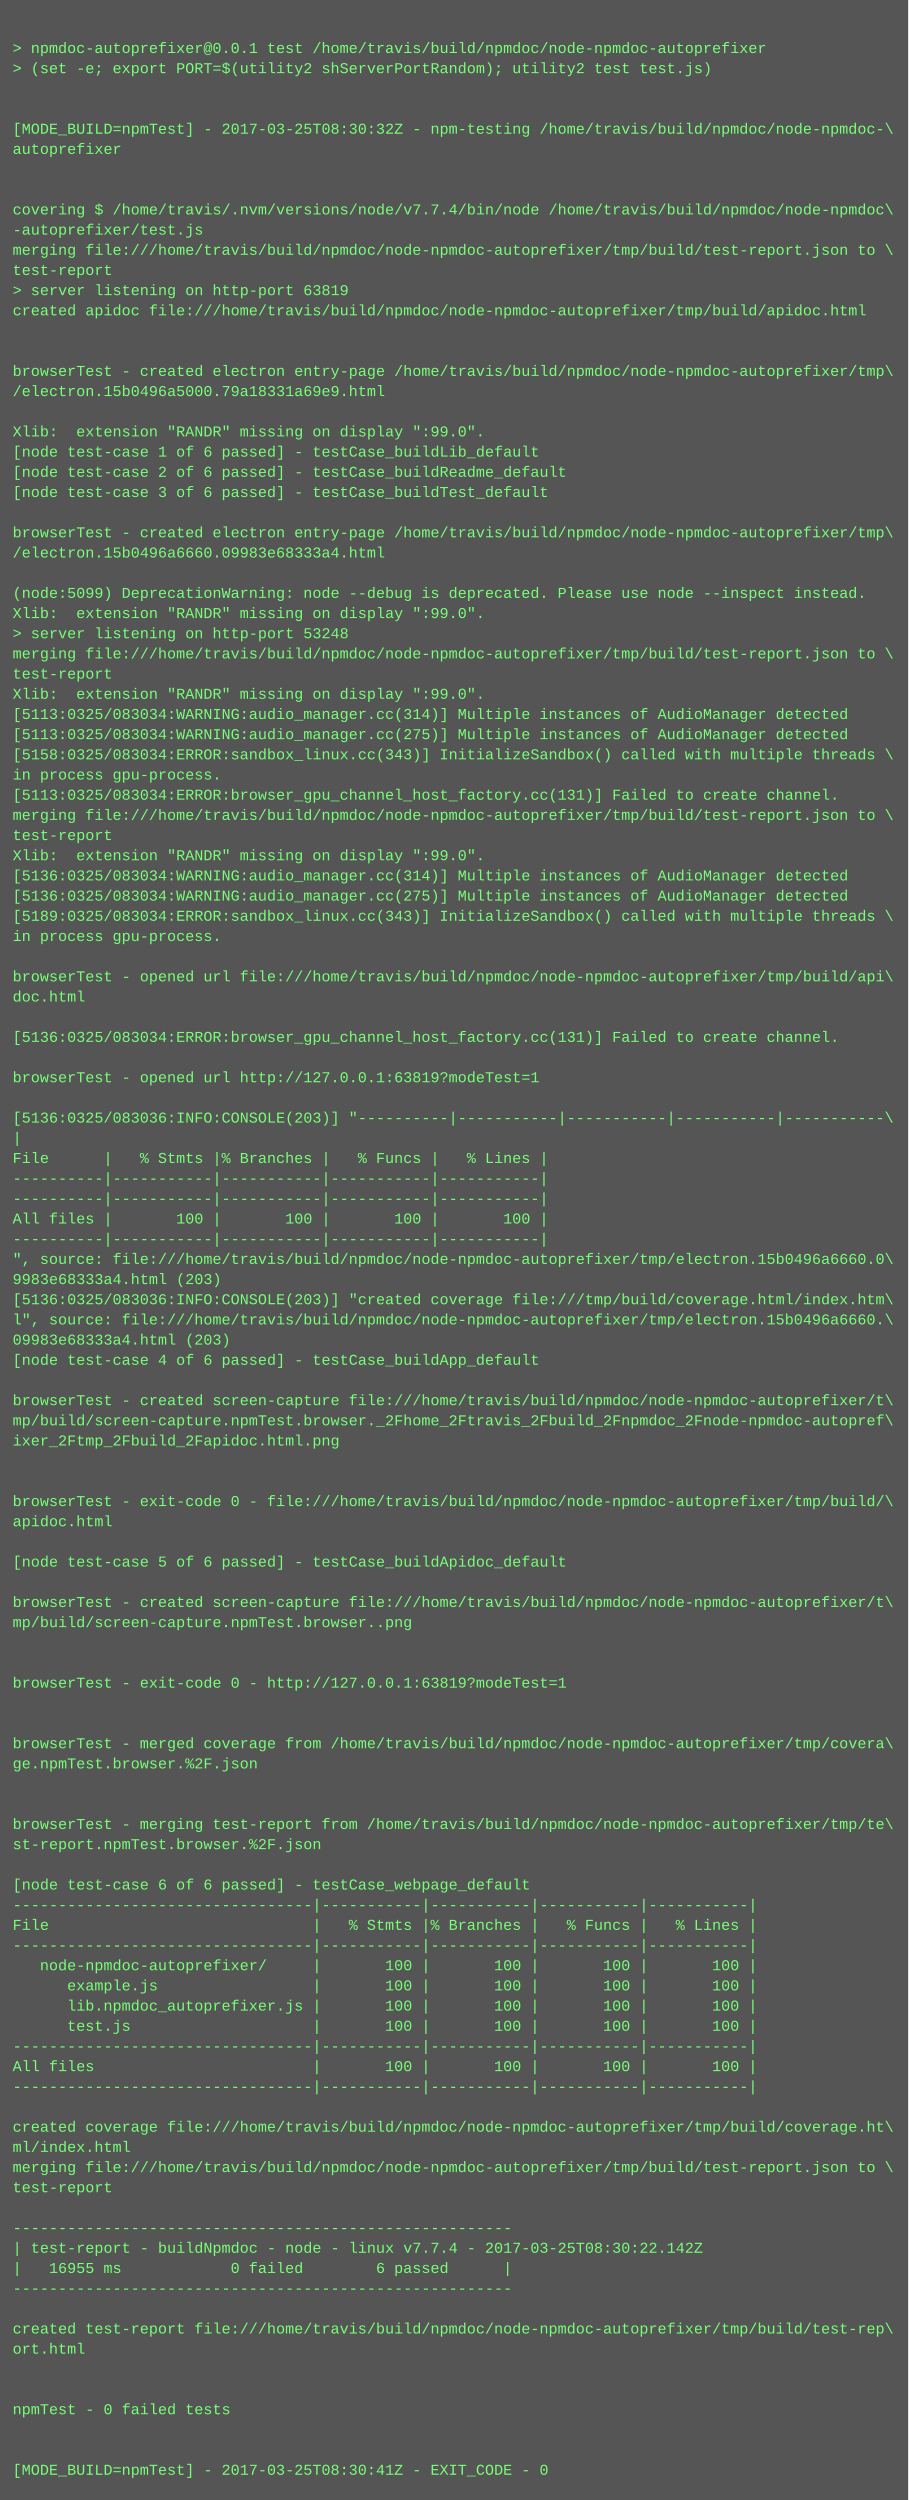
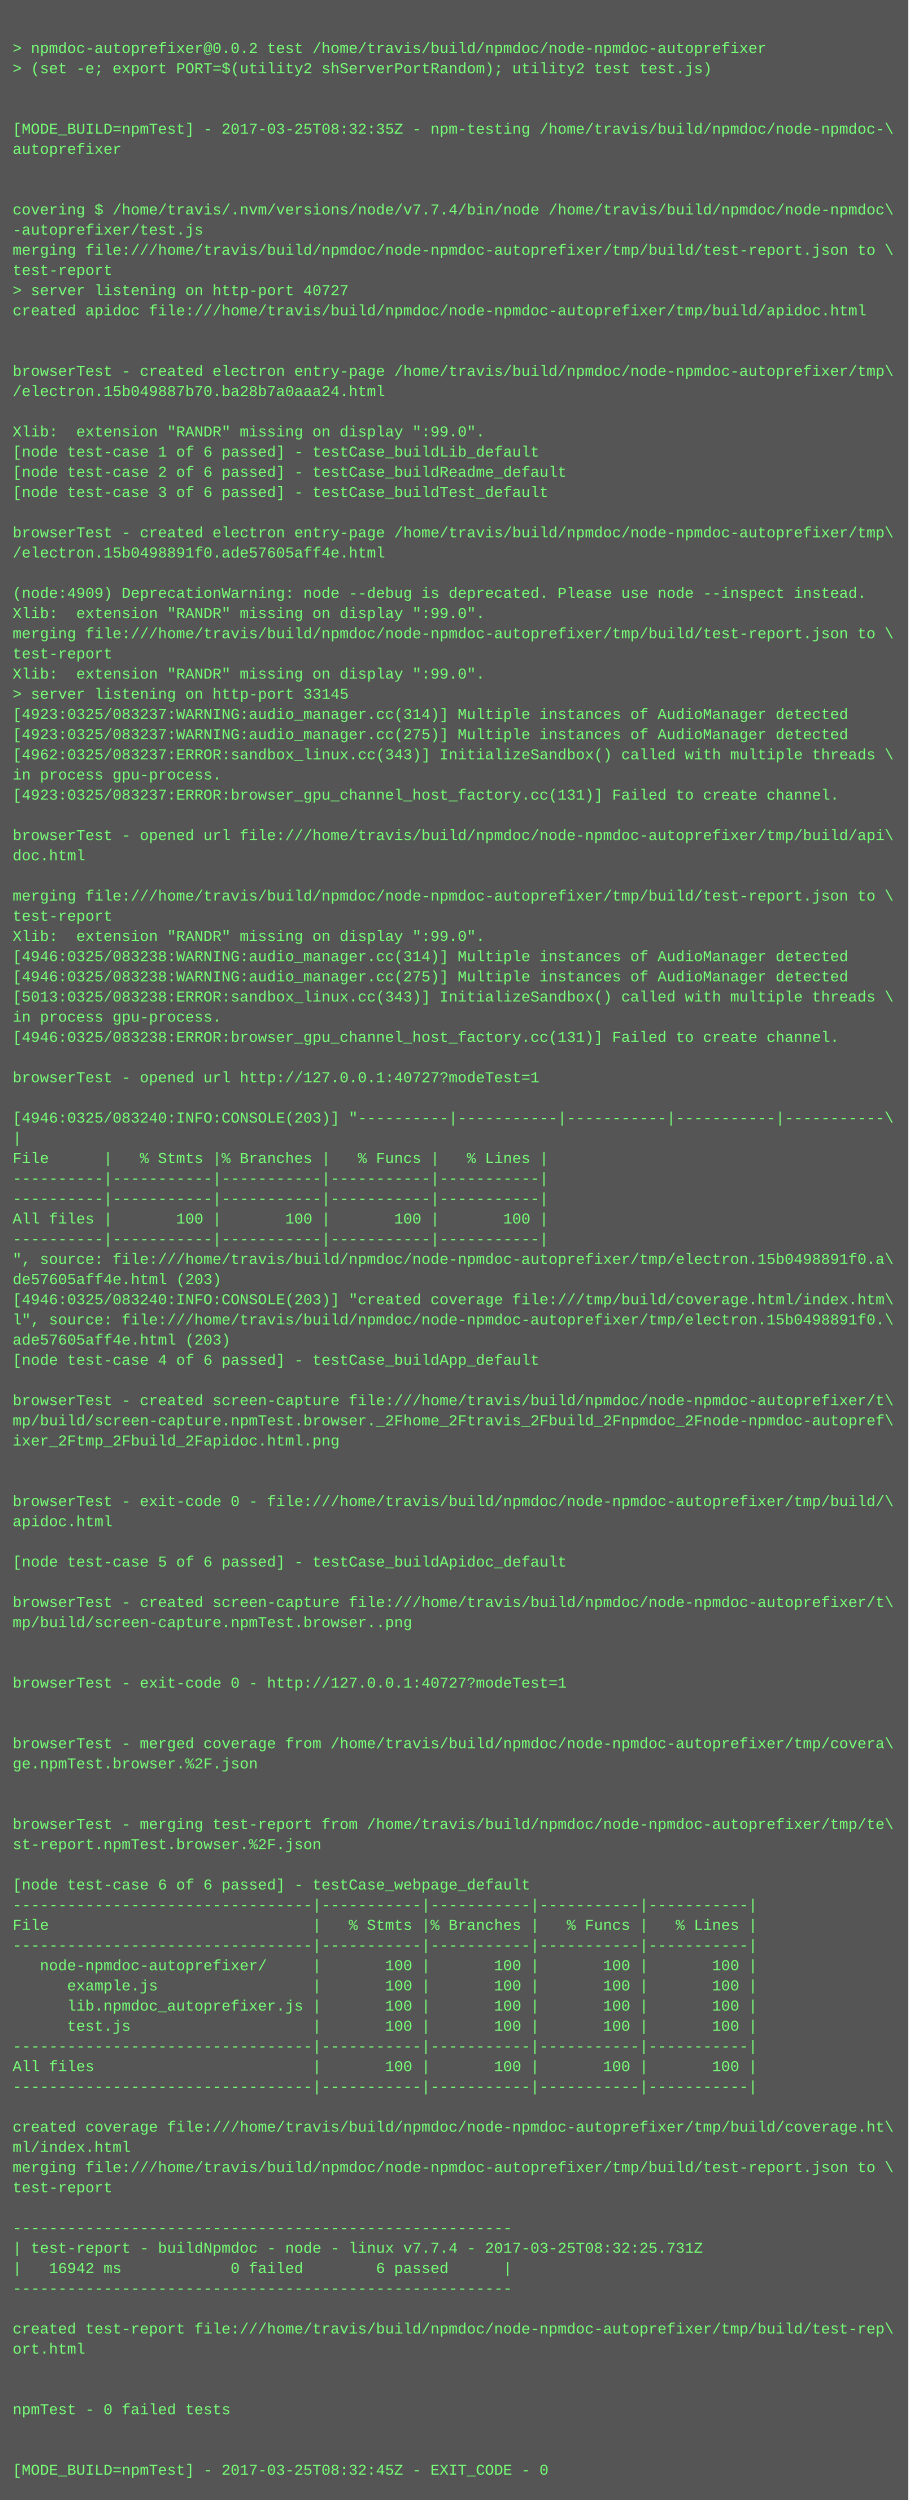
<svg xmlns="http://www.w3.org/2000/svg" height="1982" width="720">
  <rect height="1982" fill="#555" width="720" />
  <text fill="#7f7" font-family="Courier New" font-size="12" xml:space="preserve">
    <tspan x="10" y="26" />
-     <tspan x="10" y="42">&gt; npmdoc-autoprefixer@0.0.1 test /home/travis/build/npmdoc/node-npmdoc-autoprefixer</tspan>
+     <tspan x="10" y="42">&gt; npmdoc-autoprefixer@0.0.2 test /home/travis/build/npmdoc/node-npmdoc-autoprefixer</tspan>
    <tspan x="10" y="58">&gt; (set -e; export PORT=$(utility2 shServerPortRandom); utility2 test test.js)</tspan>
    <tspan x="10" y="74" />
    <tspan x="10" y="90" />
-     <tspan x="10" y="106">[MODE_BUILD=npmTest] - 2017-03-25T08:30:32Z - npm-testing /home/travis/build/npmdoc/node-npmdoc-\</tspan>
+     <tspan x="10" y="106">[MODE_BUILD=npmTest] - 2017-03-25T08:32:35Z - npm-testing /home/travis/build/npmdoc/node-npmdoc-\</tspan>
    <tspan x="10" y="122">autoprefixer</tspan>
    <tspan x="10" y="138" />
    <tspan x="10" y="154" />
    <tspan x="10" y="170">covering $ /home/travis/.nvm/versions/node/v7.7.4/bin/node /home/travis/build/npmdoc/node-npmdoc\</tspan>
    <tspan x="10" y="186">-autoprefixer/test.js</tspan>
    <tspan x="10" y="202">merging file:///home/travis/build/npmdoc/node-npmdoc-autoprefixer/tmp/build/test-report.json to \</tspan>
    <tspan x="10" y="218">test-report</tspan>
-     <tspan x="10" y="234">&gt; server listening on http-port 63819</tspan>
+     <tspan x="10" y="234">&gt; server listening on http-port 40727</tspan>
    <tspan x="10" y="250">created apidoc file:///home/travis/build/npmdoc/node-npmdoc-autoprefixer/tmp/build/apidoc.html</tspan>
    <tspan x="10" y="266" />
    <tspan x="10" y="282" />
    <tspan x="10" y="298">browserTest - created electron entry-page /home/travis/build/npmdoc/node-npmdoc-autoprefixer/tmp\</tspan>
-     <tspan x="10" y="314">/electron.15b0496a5000.79a18331a69e9.html</tspan>
+     <tspan x="10" y="314">/electron.15b049887b70.ba28b7a0aaa24.html</tspan>
    <tspan x="10" y="330" />
    <tspan x="10" y="346">Xlib:  extension "RANDR" missing on display ":99.0".</tspan>
    <tspan x="10" y="362">[node test-case 1 of 6 passed] - testCase_buildLib_default</tspan>
    <tspan x="10" y="378">[node test-case 2 of 6 passed] - testCase_buildReadme_default</tspan>
    <tspan x="10" y="394">[node test-case 3 of 6 passed] - testCase_buildTest_default</tspan>
    <tspan x="10" y="410" />
    <tspan x="10" y="426">browserTest - created electron entry-page /home/travis/build/npmdoc/node-npmdoc-autoprefixer/tmp\</tspan>
-     <tspan x="10" y="442">/electron.15b0496a6660.09983e68333a4.html</tspan>
+     <tspan x="10" y="442">/electron.15b0498891f0.ade57605aff4e.html</tspan>
    <tspan x="10" y="458" />
-     <tspan x="10" y="474">(node:5099) DeprecationWarning: node --debug is deprecated. Please use node --inspect instead.</tspan>
+     <tspan x="10" y="474">(node:4909) DeprecationWarning: node --debug is deprecated. Please use node --inspect instead.</tspan>
    <tspan x="10" y="490">Xlib:  extension "RANDR" missing on display ":99.0".</tspan>
-     <tspan x="10" y="506">&gt; server listening on http-port 53248</tspan>
-     <tspan x="10" y="522">merging file:///home/travis/build/npmdoc/node-npmdoc-autoprefixer/tmp/build/test-report.json to \</tspan>
-     <tspan x="10" y="538">test-report</tspan>
-     <tspan x="10" y="554">Xlib:  extension "RANDR" missing on display ":99.0".</tspan>
-     <tspan x="10" y="570">[5113:0325/083034:WARNING:audio_manager.cc(314)] Multiple instances of AudioManager detected</tspan>
-     <tspan x="10" y="586">[5113:0325/083034:WARNING:audio_manager.cc(275)] Multiple instances of AudioManager detected</tspan>
-     <tspan x="10" y="602">[5158:0325/083034:ERROR:sandbox_linux.cc(343)] InitializeSandbox() called with multiple threads \</tspan>
+     <tspan x="10" y="506">merging file:///home/travis/build/npmdoc/node-npmdoc-autoprefixer/tmp/build/test-report.json to \</tspan>
+     <tspan x="10" y="522">test-report</tspan>
+     <tspan x="10" y="538">Xlib:  extension "RANDR" missing on display ":99.0".</tspan>
+     <tspan x="10" y="554">&gt; server listening on http-port 33145</tspan>
+     <tspan x="10" y="570">[4923:0325/083237:WARNING:audio_manager.cc(314)] Multiple instances of AudioManager detected</tspan>
+     <tspan x="10" y="586">[4923:0325/083237:WARNING:audio_manager.cc(275)] Multiple instances of AudioManager detected</tspan>
+     <tspan x="10" y="602">[4962:0325/083237:ERROR:sandbox_linux.cc(343)] InitializeSandbox() called with multiple threads \</tspan>
    <tspan x="10" y="618">in process gpu-process. </tspan>
-     <tspan x="10" y="634">[5113:0325/083034:ERROR:browser_gpu_channel_host_factory.cc(131)] Failed to create channel.</tspan>
-     <tspan x="10" y="650">merging file:///home/travis/build/npmdoc/node-npmdoc-autoprefixer/tmp/build/test-report.json to \</tspan>
-     <tspan x="10" y="666">test-report</tspan>
-     <tspan x="10" y="682">Xlib:  extension "RANDR" missing on display ":99.0".</tspan>
-     <tspan x="10" y="698">[5136:0325/083034:WARNING:audio_manager.cc(314)] Multiple instances of AudioManager detected</tspan>
-     <tspan x="10" y="714">[5136:0325/083034:WARNING:audio_manager.cc(275)] Multiple instances of AudioManager detected</tspan>
-     <tspan x="10" y="730">[5189:0325/083034:ERROR:sandbox_linux.cc(343)] InitializeSandbox() called with multiple threads \</tspan>
-     <tspan x="10" y="746">in process gpu-process. </tspan>
-     <tspan x="10" y="762" />
-     <tspan x="10" y="778">browserTest - opened url file:///home/travis/build/npmdoc/node-npmdoc-autoprefixer/tmp/build/api\</tspan>
-     <tspan x="10" y="794">doc.html</tspan>
-     <tspan x="10" y="810" />
-     <tspan x="10" y="826">[5136:0325/083034:ERROR:browser_gpu_channel_host_factory.cc(131)] Failed to create channel.</tspan>
+     <tspan x="10" y="634">[4923:0325/083237:ERROR:browser_gpu_channel_host_factory.cc(131)] Failed to create channel.</tspan>
+     <tspan x="10" y="650" />
+     <tspan x="10" y="666">browserTest - opened url file:///home/travis/build/npmdoc/node-npmdoc-autoprefixer/tmp/build/api\</tspan>
+     <tspan x="10" y="682">doc.html</tspan>
+     <tspan x="10" y="698" />
+     <tspan x="10" y="714">merging file:///home/travis/build/npmdoc/node-npmdoc-autoprefixer/tmp/build/test-report.json to \</tspan>
+     <tspan x="10" y="730">test-report</tspan>
+     <tspan x="10" y="746">Xlib:  extension "RANDR" missing on display ":99.0".</tspan>
+     <tspan x="10" y="762">[4946:0325/083238:WARNING:audio_manager.cc(314)] Multiple instances of AudioManager detected</tspan>
+     <tspan x="10" y="778">[4946:0325/083238:WARNING:audio_manager.cc(275)] Multiple instances of AudioManager detected</tspan>
+     <tspan x="10" y="794">[5013:0325/083238:ERROR:sandbox_linux.cc(343)] InitializeSandbox() called with multiple threads \</tspan>
+     <tspan x="10" y="810">in process gpu-process. </tspan>
+     <tspan x="10" y="826">[4946:0325/083238:ERROR:browser_gpu_channel_host_factory.cc(131)] Failed to create channel.</tspan>
    <tspan x="10" y="842" />
-     <tspan x="10" y="858">browserTest - opened url http://127.0.0.1:63819?modeTest=1</tspan>
+     <tspan x="10" y="858">browserTest - opened url http://127.0.0.1:40727?modeTest=1</tspan>
    <tspan x="10" y="874" />
-     <tspan x="10" y="890">[5136:0325/083036:INFO:CONSOLE(203)] "----------|-----------|-----------|-----------|-----------\</tspan>
+     <tspan x="10" y="890">[4946:0325/083240:INFO:CONSOLE(203)] "----------|-----------|-----------|-----------|-----------\</tspan>
    <tspan x="10" y="906">|</tspan>
    <tspan x="10" y="922">File      |   % Stmts |% Branches |   % Funcs |   % Lines |</tspan>
    <tspan x="10" y="938">----------|-----------|-----------|-----------|-----------|</tspan>
    <tspan x="10" y="954">----------|-----------|-----------|-----------|-----------|</tspan>
    <tspan x="10" y="970">All files |       100 |       100 |       100 |       100 |</tspan>
    <tspan x="10" y="986">----------|-----------|-----------|-----------|-----------|</tspan>
-     <tspan x="10" y="1002">", source: file:///home/travis/build/npmdoc/node-npmdoc-autoprefixer/tmp/electron.15b0496a6660.0\</tspan>
-     <tspan x="10" y="1018">9983e68333a4.html (203)</tspan>
-     <tspan x="10" y="1034">[5136:0325/083036:INFO:CONSOLE(203)] "created coverage file:///tmp/build/coverage.html/index.htm\</tspan>
-     <tspan x="10" y="1050">l", source: file:///home/travis/build/npmdoc/node-npmdoc-autoprefixer/tmp/electron.15b0496a6660.\</tspan>
-     <tspan x="10" y="1066">09983e68333a4.html (203)</tspan>
+     <tspan x="10" y="1002">", source: file:///home/travis/build/npmdoc/node-npmdoc-autoprefixer/tmp/electron.15b0498891f0.a\</tspan>
+     <tspan x="10" y="1018">de57605aff4e.html (203)</tspan>
+     <tspan x="10" y="1034">[4946:0325/083240:INFO:CONSOLE(203)] "created coverage file:///tmp/build/coverage.html/index.htm\</tspan>
+     <tspan x="10" y="1050">l", source: file:///home/travis/build/npmdoc/node-npmdoc-autoprefixer/tmp/electron.15b0498891f0.\</tspan>
+     <tspan x="10" y="1066">ade57605aff4e.html (203)</tspan>
    <tspan x="10" y="1082">[node test-case 4 of 6 passed] - testCase_buildApp_default</tspan>
    <tspan x="10" y="1098" />
    <tspan x="10" y="1114">browserTest - created screen-capture file:///home/travis/build/npmdoc/node-npmdoc-autoprefixer/t\</tspan>
    <tspan x="10" y="1130">mp/build/screen-capture.npmTest.browser._2Fhome_2Ftravis_2Fbuild_2Fnpmdoc_2Fnode-npmdoc-autopref\</tspan>
    <tspan x="10" y="1146">ixer_2Ftmp_2Fbuild_2Fapidoc.html.png</tspan>
    <tspan x="10" y="1162" />
    <tspan x="10" y="1178" />
    <tspan x="10" y="1194">browserTest - exit-code 0 - file:///home/travis/build/npmdoc/node-npmdoc-autoprefixer/tmp/build/\</tspan>
    <tspan x="10" y="1210">apidoc.html</tspan>
    <tspan x="10" y="1226" />
    <tspan x="10" y="1242">[node test-case 5 of 6 passed] - testCase_buildApidoc_default</tspan>
    <tspan x="10" y="1258" />
    <tspan x="10" y="1274">browserTest - created screen-capture file:///home/travis/build/npmdoc/node-npmdoc-autoprefixer/t\</tspan>
    <tspan x="10" y="1290">mp/build/screen-capture.npmTest.browser..png</tspan>
    <tspan x="10" y="1306" />
    <tspan x="10" y="1322" />
-     <tspan x="10" y="1338">browserTest - exit-code 0 - http://127.0.0.1:63819?modeTest=1</tspan>
+     <tspan x="10" y="1338">browserTest - exit-code 0 - http://127.0.0.1:40727?modeTest=1</tspan>
    <tspan x="10" y="1354" />
    <tspan x="10" y="1370" />
    <tspan x="10" y="1386">browserTest - merged coverage from /home/travis/build/npmdoc/node-npmdoc-autoprefixer/tmp/covera\</tspan>
    <tspan x="10" y="1402">ge.npmTest.browser.%2F.json</tspan>
    <tspan x="10" y="1418" />
    <tspan x="10" y="1434" />
    <tspan x="10" y="1450">browserTest - merging test-report from /home/travis/build/npmdoc/node-npmdoc-autoprefixer/tmp/te\</tspan>
    <tspan x="10" y="1466">st-report.npmTest.browser.%2F.json</tspan>
    <tspan x="10" y="1482" />
    <tspan x="10" y="1498">[node test-case 6 of 6 passed] - testCase_webpage_default</tspan>
    <tspan x="10" y="1514">---------------------------------|-----------|-----------|-----------|-----------|</tspan>
    <tspan x="10" y="1530">File                             |   % Stmts |% Branches |   % Funcs |   % Lines |</tspan>
    <tspan x="10" y="1546">---------------------------------|-----------|-----------|-----------|-----------|</tspan>
    <tspan x="10" y="1562">   node-npmdoc-autoprefixer/     |       100 |       100 |       100 |       100 |</tspan>
    <tspan x="10" y="1578">      example.js                 |       100 |       100 |       100 |       100 |</tspan>
    <tspan x="10" y="1594">      lib.npmdoc_autoprefixer.js |       100 |       100 |       100 |       100 |</tspan>
    <tspan x="10" y="1610">      test.js                    |       100 |       100 |       100 |       100 |</tspan>
    <tspan x="10" y="1626">---------------------------------|-----------|-----------|-----------|-----------|</tspan>
    <tspan x="10" y="1642">All files                        |       100 |       100 |       100 |       100 |</tspan>
    <tspan x="10" y="1658">---------------------------------|-----------|-----------|-----------|-----------|</tspan>
    <tspan x="10" y="1674" />
    <tspan x="10" y="1690">created coverage file:///home/travis/build/npmdoc/node-npmdoc-autoprefixer/tmp/build/coverage.ht\</tspan>
    <tspan x="10" y="1706">ml/index.html</tspan>
    <tspan x="10" y="1722">merging file:///home/travis/build/npmdoc/node-npmdoc-autoprefixer/tmp/build/test-report.json to \</tspan>
    <tspan x="10" y="1738">test-report</tspan>
    <tspan x="10" y="1754" />
    <tspan x="10" y="1770">-------------------------------------------------------</tspan>
-     <tspan x="10" y="1786">| test-report - buildNpmdoc - node - linux v7.7.4 - 2017-03-25T08:30:22.142Z</tspan>
-     <tspan x="10" y="1802">|   16955 ms            0 failed        6 passed      |</tspan>
+     <tspan x="10" y="1786">| test-report - buildNpmdoc - node - linux v7.7.4 - 2017-03-25T08:32:25.731Z</tspan>
+     <tspan x="10" y="1802">|   16942 ms            0 failed        6 passed      |</tspan>
    <tspan x="10" y="1818">-------------------------------------------------------</tspan>
    <tspan x="10" y="1834" />
    <tspan x="10" y="1850">created test-report file:///home/travis/build/npmdoc/node-npmdoc-autoprefixer/tmp/build/test-rep\</tspan>
    <tspan x="10" y="1866">ort.html</tspan>
    <tspan x="10" y="1882" />
    <tspan x="10" y="1898" />
    <tspan x="10" y="1914">npmTest - 0 failed tests</tspan>
    <tspan x="10" y="1930" />
    <tspan x="10" y="1946" />
-     <tspan x="10" y="1962">[MODE_BUILD=npmTest] - 2017-03-25T08:30:41Z - EXIT_CODE - 0</tspan>
+     <tspan x="10" y="1962">[MODE_BUILD=npmTest] - 2017-03-25T08:32:45Z - EXIT_CODE - 0</tspan>
  </text>
</svg>
